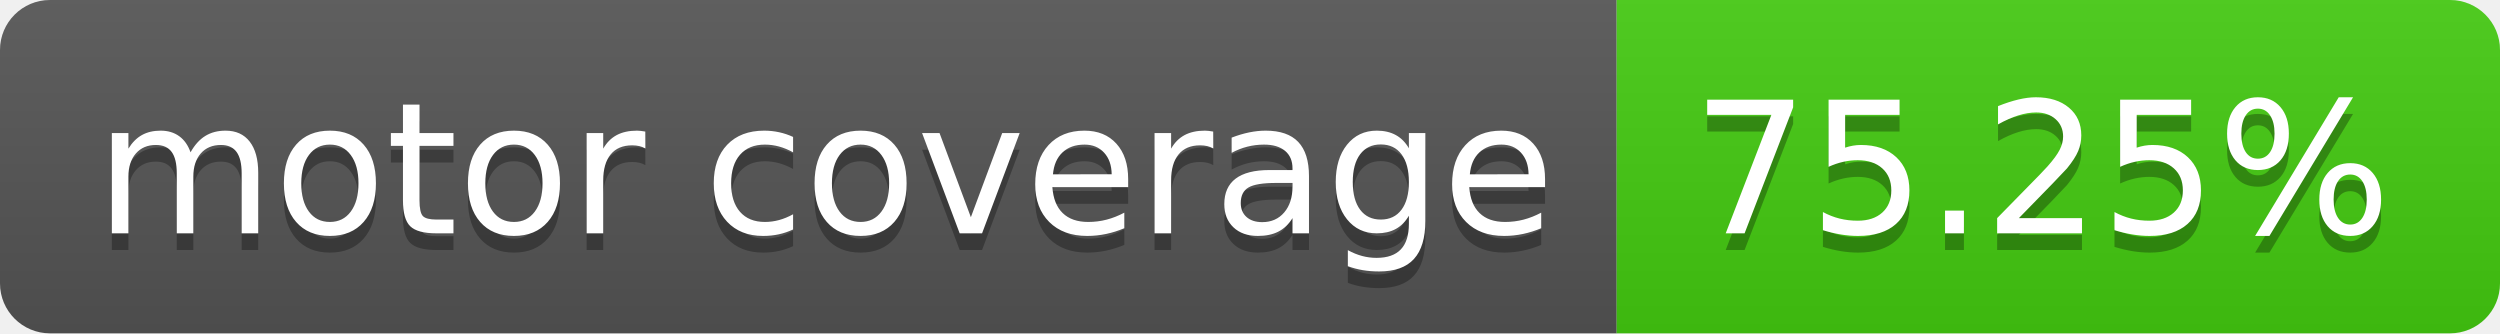
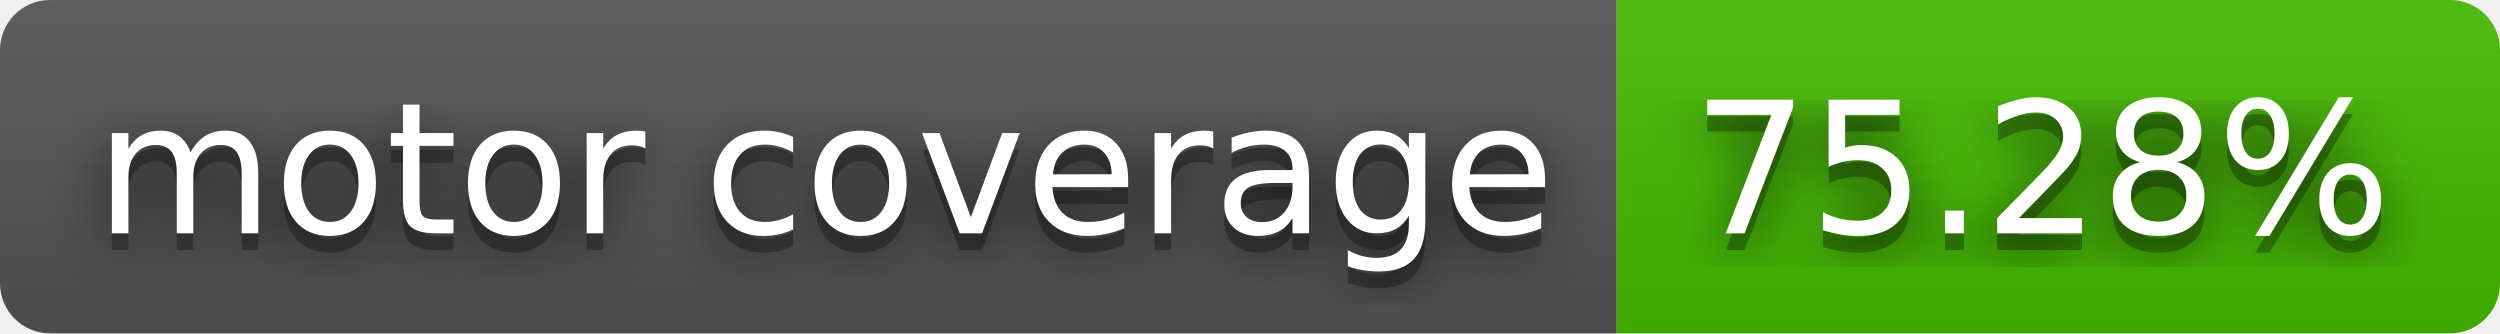
- <svg xmlns="http://www.w3.org/2000/svg" width="150" height="20" role="img" aria-label="motor coverage: 75.25%">
+ <svg xmlns="http://www.w3.org/2000/svg" width="150" height="20" role="img" aria-label="motor coverage: 75.28%">
+   <filter id="blur">
+     <feGaussianBlur stdDeviation="16" />
+   </filter>
  <linearGradient id="s" x2="0" y2="100%">
    <stop offset="0" stop-color="#bbb" stop-opacity=".1" />
    <stop offset="1" stop-opacity=".1" />
  </linearGradient>
  <clipPath id="r">
-     <rect width="150" height="20" rx="3" fill="#fff" />
+     <rect width="150" height="20" rx="3" />
  </clipPath>
  <g clip-path="url(#r)">
    <rect width="97" height="20" fill="#555" />
-     <rect x="97" width="53" height="20" fill="#4c1" />
+     <rect x="97" width="53" height="20" fill="#4b0" />
    <rect width="150" height="20" fill="url(#s)" />
  </g>
  <g fill="#fff" text-anchor="middle" font-family="Verdana,Geneva,DejaVu Sans,sans-serif" text-rendering="geometricPrecision" font-size="110">
-     <text aria-hidden="true" x="495" y="150" fill="#010101" fill-opacity=".3" transform="scale(.1)" textLength="870">motor coverage</text>
-     <text x="495" y="140" transform="scale(.1)" fill="#fff" textLength="870">motor coverage</text>
-     <text aria-hidden="true" x="1225" y="150" fill="#010101" fill-opacity=".3" transform="scale(.1)" textLength="430">75.25%</text>
-     <text x="1225" y="140" transform="scale(.1)" fill="#fff" textLength="430">75.25%</text>
+     <g transform="scale(.1)">
+       <g aria-hidden="true" fill="#010101">
+         <text x="495" y="150" fill-opacity=".8" filter="url(#blur)" textLength="870">motor coverage</text>
+         <text x="495" y="150" fill-opacity=".3" textLength="870">motor coverage</text>
+       </g>
+       <text x="495" y="140" textLength="870">motor coverage</text>
+     </g>
+     <g transform="scale(.1)">
+       <g aria-hidden="true" fill="#010101">
+         <text x="1225" y="150" fill-opacity=".8" filter="url(#blur)" textLength="430">75.28%</text>
+         <text x="1225" y="150" fill-opacity=".3" textLength="430">75.28%</text>
+       </g>
+       <text x="1225" y="140" textLength="430">75.28%</text>
+     </g>
  </g>
</svg>
